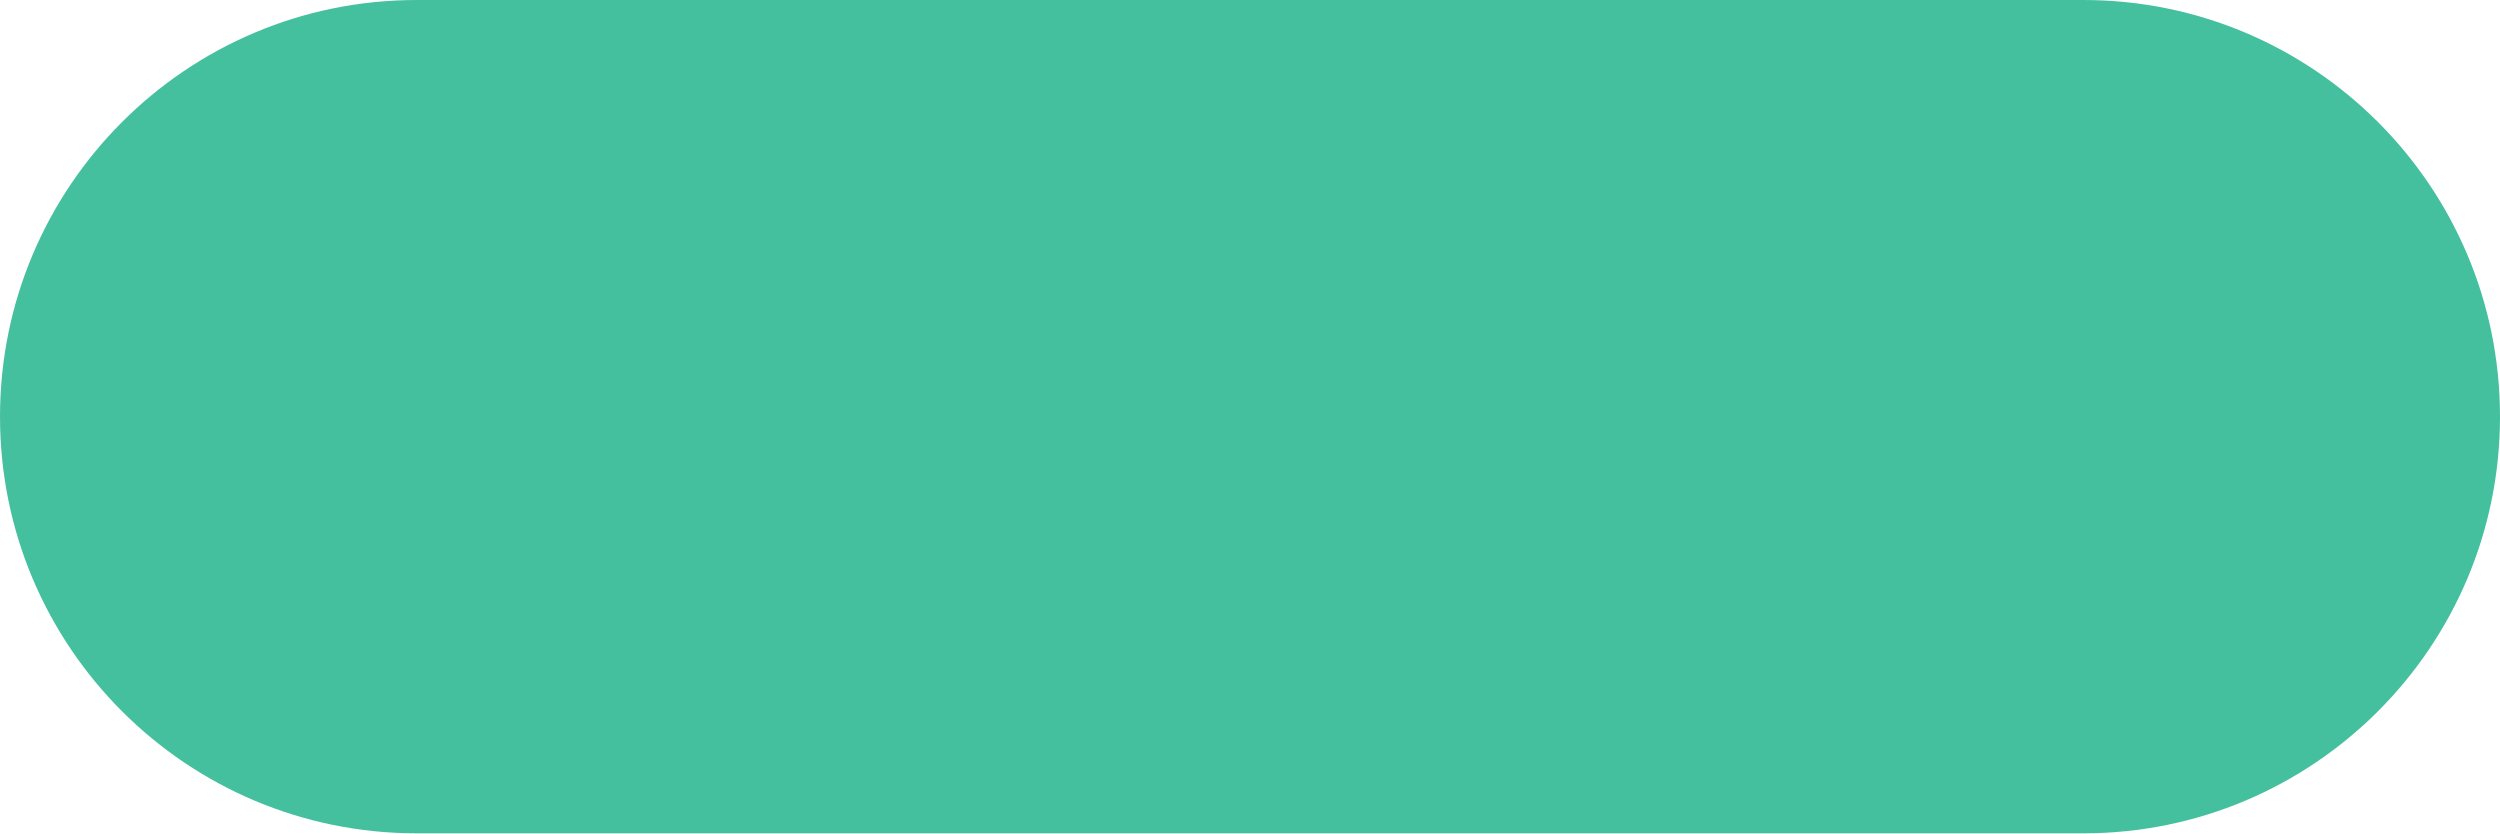
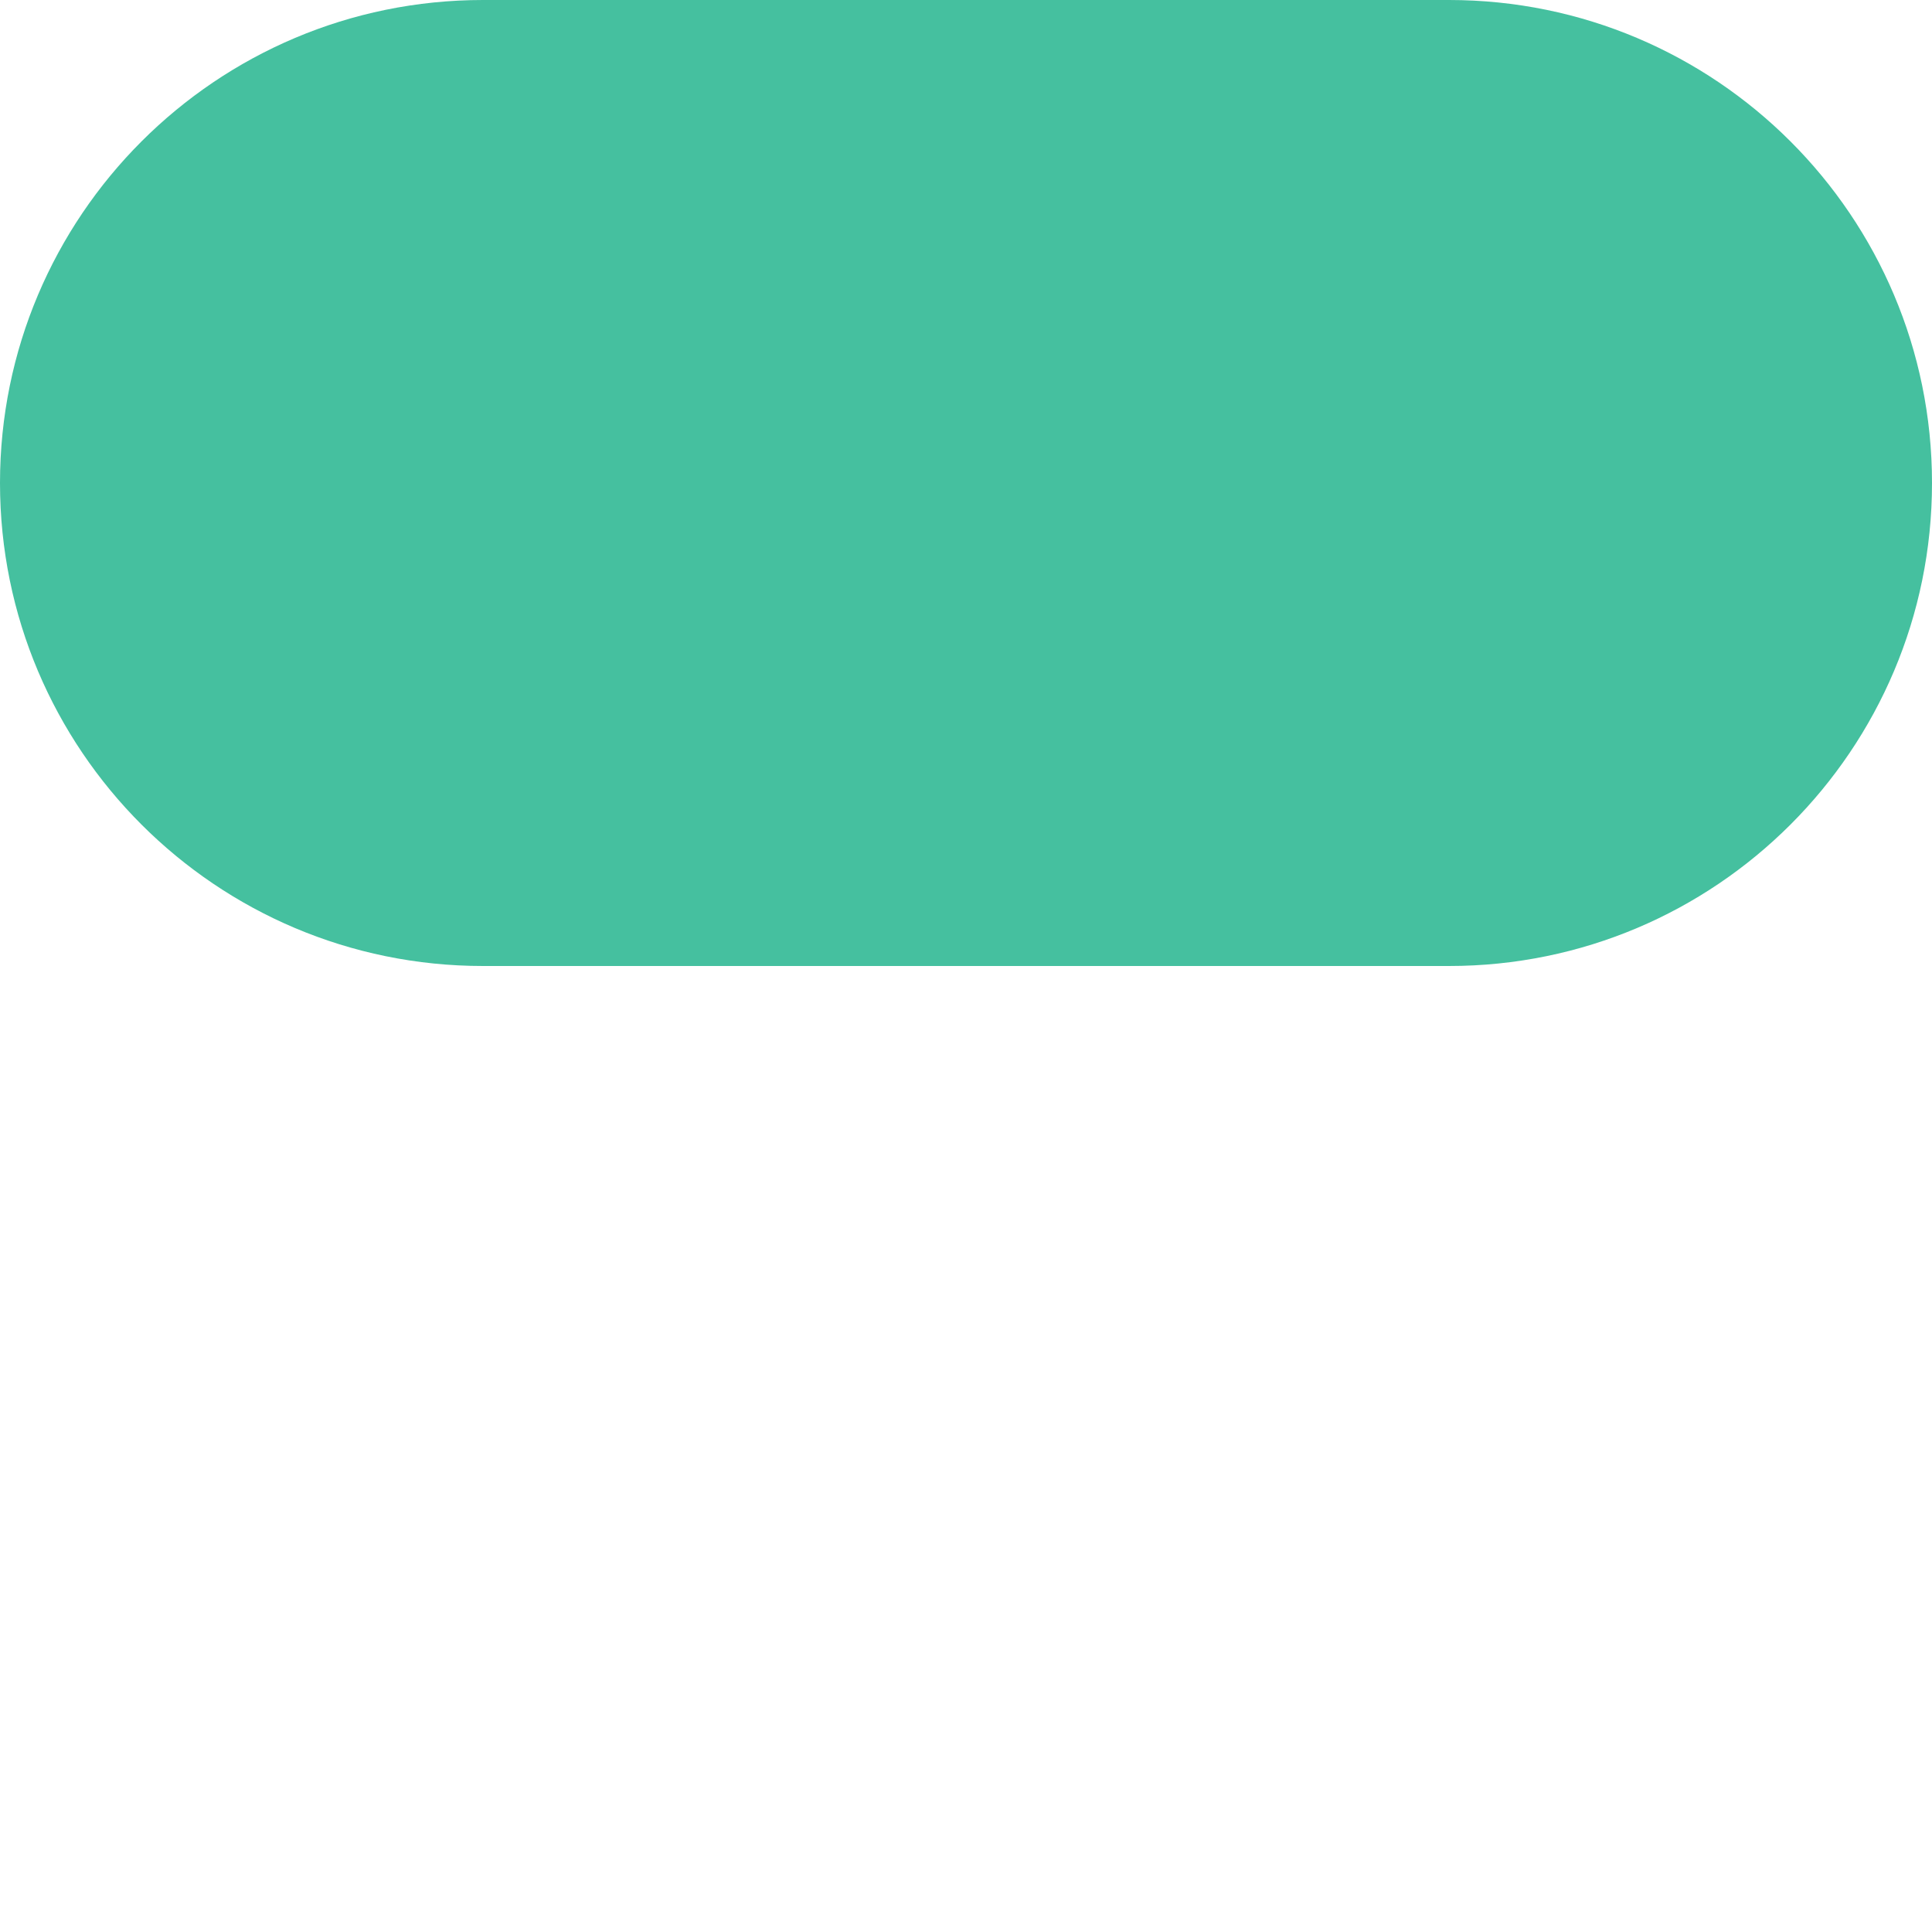
- <svg xmlns="http://www.w3.org/2000/svg" width="27" height="9" viewBox="0 0 27 9" fill="none">
-   <rect width="27" height="9" rx="4.5" fill="#45C09F" />
+ <svg xmlns="http://www.w3.org/2000/svg" width="64" height="64" viewBox="0 0 64 64" fill="none">
+   <rect width="64" height="32" rx="16" fill="#45C09F" />
</svg>
